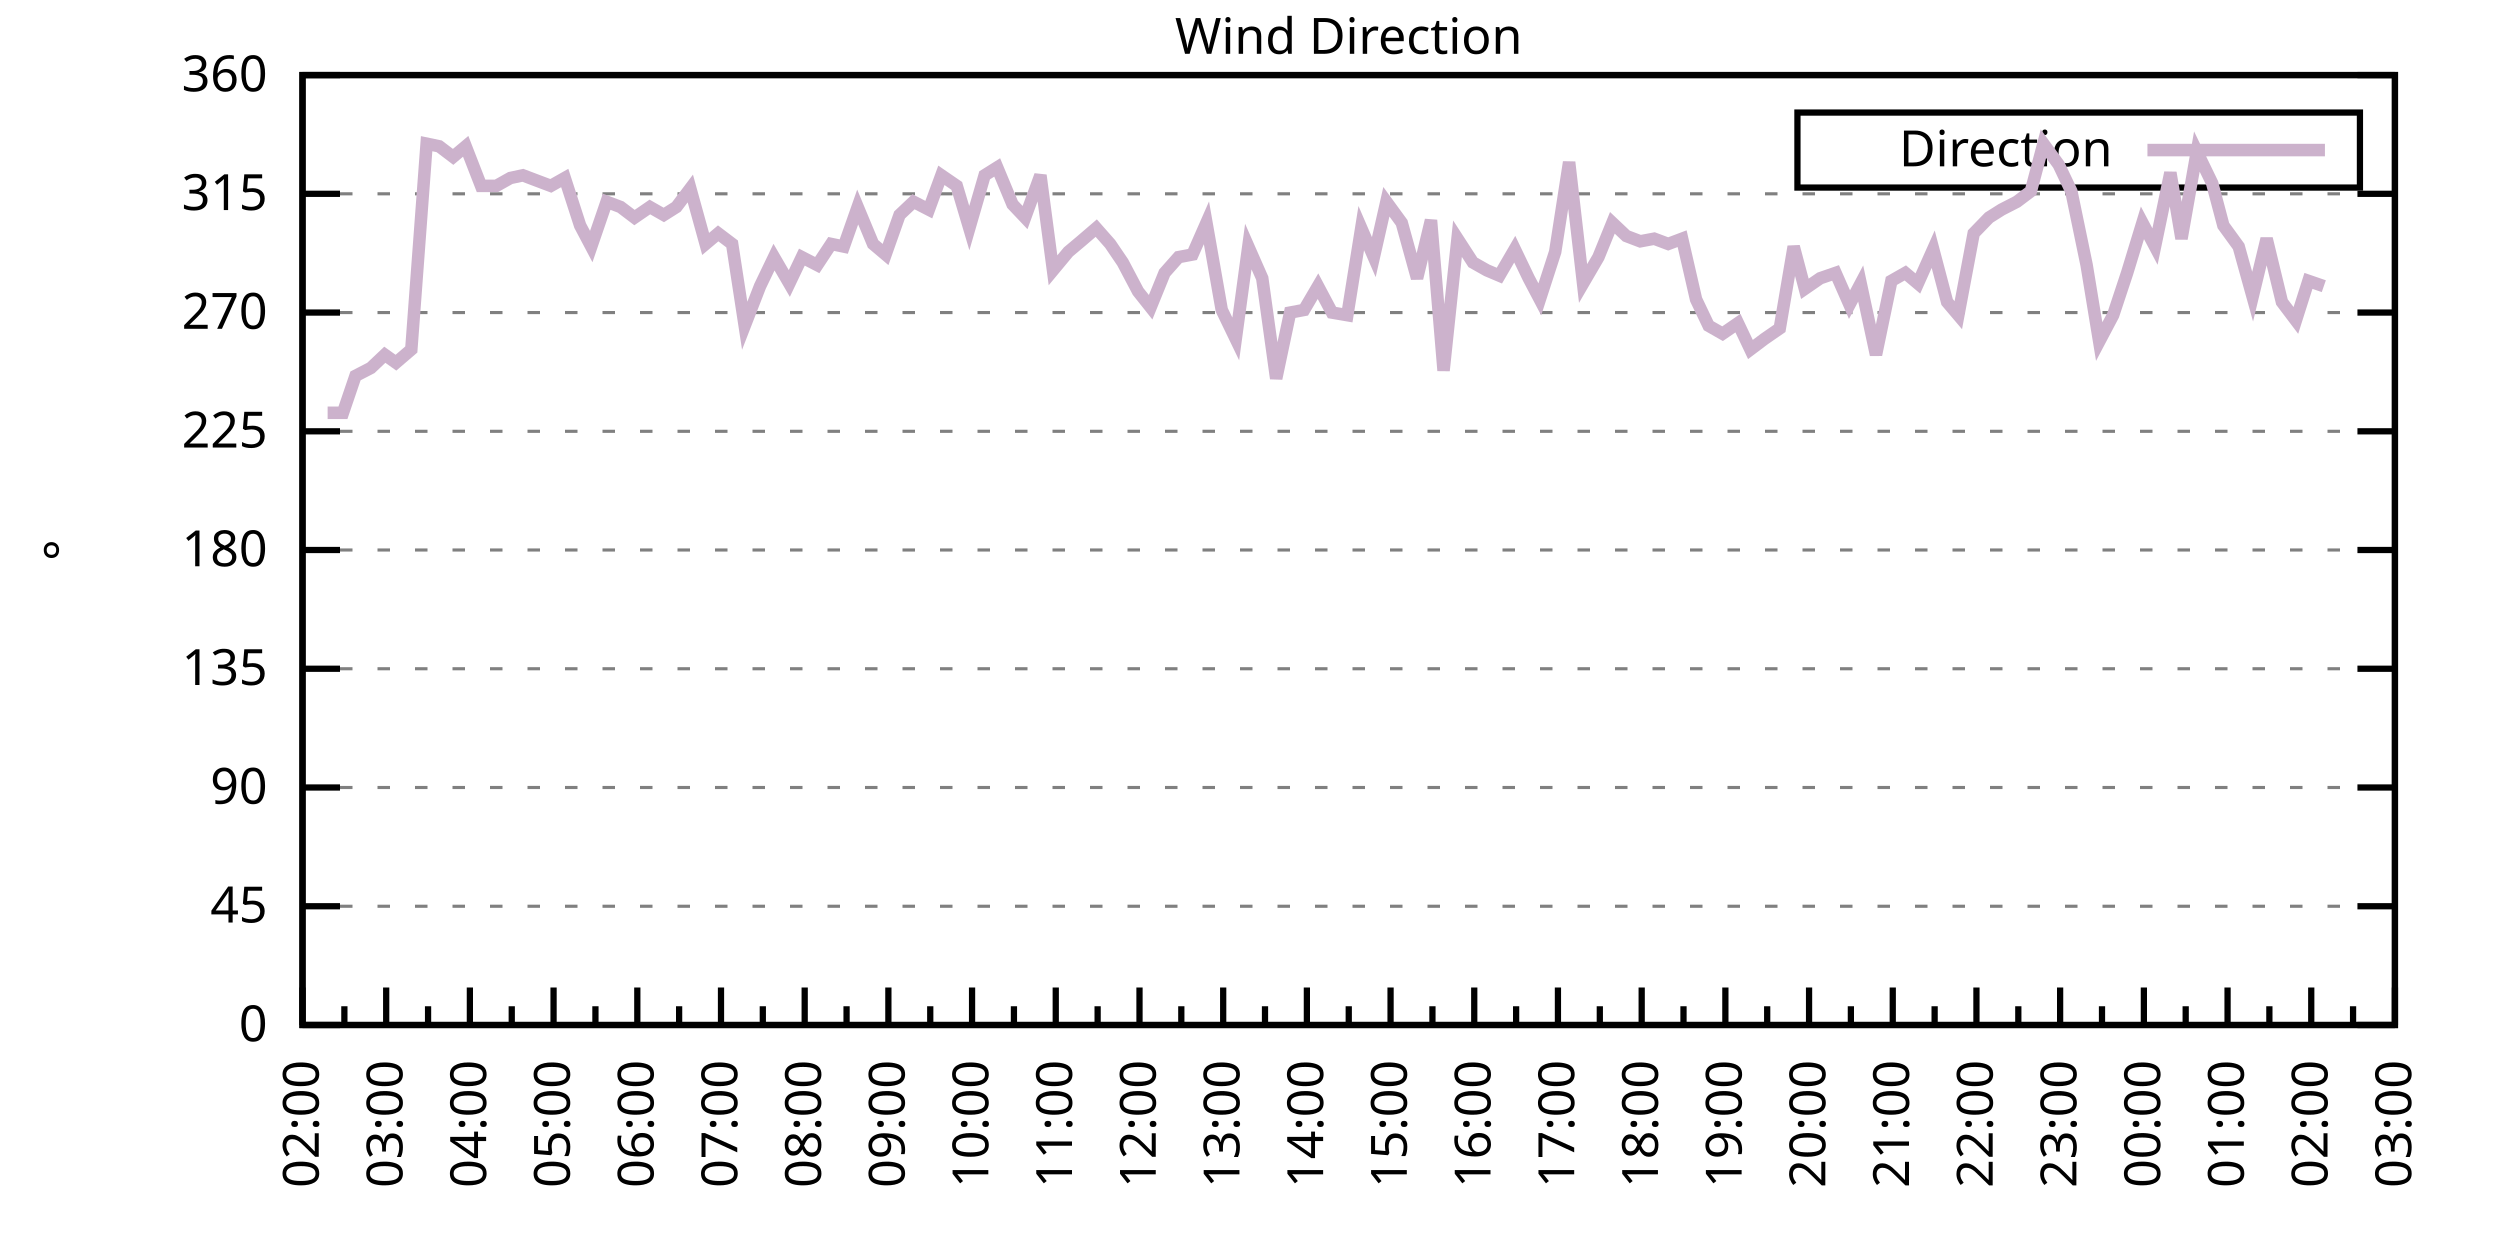
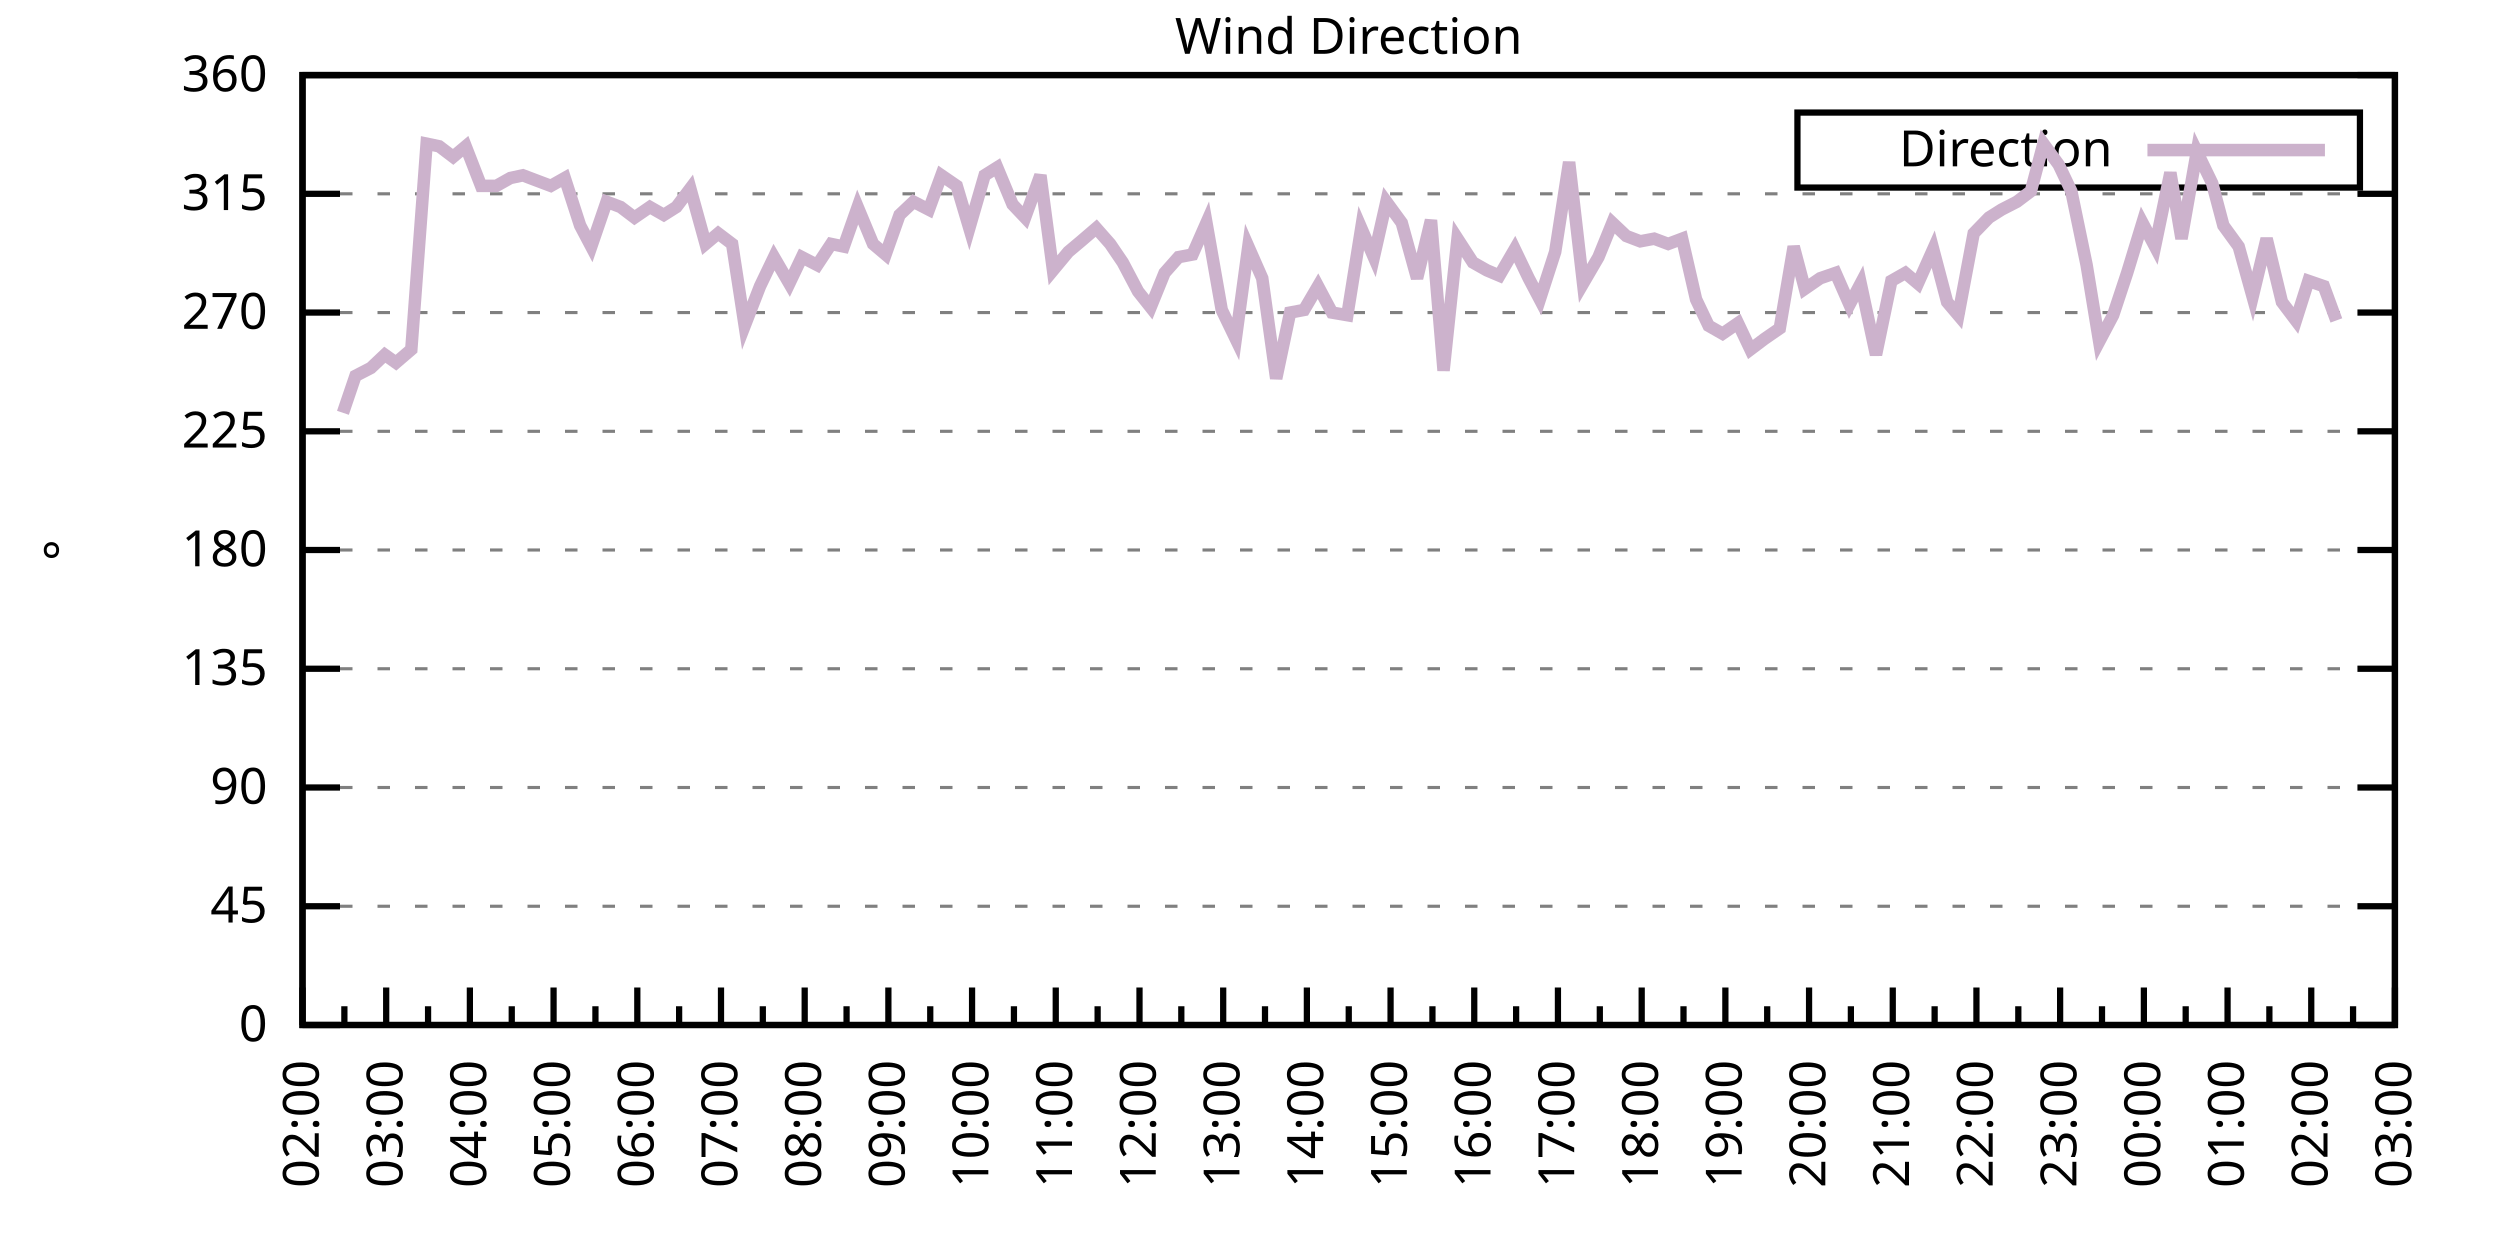
<svg xmlns="http://www.w3.org/2000/svg" xmlns:xlink="http://www.w3.org/1999/xlink" width="400" height="200" viewBox="0 0 400 200">
  <g id="gnuplot_canvas">
    <rect x="0" y="0" width="400" height="200" fill="none" />
    <defs>
      <circle id="gpDot" r="0.5" stroke-width="0.5" stroke="currentColor" />
      <path id="gpPt0" stroke-width="0.333" stroke="currentColor" d="M-1,0 h2 M0,-1 v2" />
      <path id="gpPt1" stroke-width="0.333" stroke="currentColor" d="M-1,-1 L1,1 M1,-1 L-1,1" />
      <path id="gpPt2" stroke-width="0.333" stroke="currentColor" d="M-1,0 L1,0 M0,-1 L0,1 M-1,-1 L1,1 M-1,1 L1,-1" />
      <rect id="gpPt3" stroke-width="0.333" stroke="currentColor" x="-1" y="-1" width="2" height="2" />
      <rect id="gpPt4" stroke-width="0.333" stroke="currentColor" fill="currentColor" x="-1" y="-1" width="2" height="2" />
      <circle id="gpPt5" stroke-width="0.333" stroke="currentColor" cx="0" cy="0" r="1" />
      <use xlink:href="#gpPt5" id="gpPt6" fill="currentColor" stroke="none" />
      <path id="gpPt7" stroke-width="0.333" stroke="currentColor" d="M0,-1.33 L-1.33,0.67 L1.33,0.67 z" />
      <use xlink:href="#gpPt7" id="gpPt8" fill="currentColor" stroke="none" />
      <use xlink:href="#gpPt7" id="gpPt9" stroke="currentColor" transform="rotate(180)" />
      <use xlink:href="#gpPt9" id="gpPt10" fill="currentColor" stroke="none" />
      <use xlink:href="#gpPt3" id="gpPt11" stroke="currentColor" transform="rotate(45)" />
      <use xlink:href="#gpPt11" id="gpPt12" fill="currentColor" stroke="none" />
      <path id="gpPt13" stroke-width="0.333" stroke="currentColor" d="M0,1.330 L1.265,0.411 L0.782,-1.067 L-0.782,-1.076 L-1.265,0.411 z" />
      <use xlink:href="#gpPt13" id="gpPt14" fill="currentColor" stroke="none" />
      <filter id="textbox" filterUnits="objectBoundingBox" x="0" y="0" height="1" width="1">
        <feFlood flood-color="white" flood-opacity="1" result="bgnd" />
        <feComposite in="SourceGraphic" in2="bgnd" operator="atop" />
      </filter>
      <filter id="greybox" filterUnits="objectBoundingBox" x="0" y="0" height="1" width="1">
        <feFlood flood-color="lightgrey" flood-opacity="1" result="grey" />
        <feComposite in="SourceGraphic" in2="grey" operator="atop" />
      </filter>
    </defs>
    <g fill="none" color="white" stroke="currentColor" stroke-width="1.00" stroke-linecap="butt" stroke-linejoin="miter">
</g>
    <g fill="none" color="black" stroke="currentColor" stroke-width="1.00" stroke-linecap="butt" stroke-linejoin="miter">
      <g stroke="none" shape-rendering="crispEdges">
        <polygon fill="rgb(255, 255, 255)" points="48.40,164.00 383.18,164.00 383.18,12.02 48.40,12.02 " />
      </g>
    </g>
    <g fill="none" color="black" stroke="currentColor" stroke-width="1.00" stroke-linecap="butt" stroke-linejoin="miter">
</g>
    <g fill="none" color="black" stroke="black" stroke-width="0.50" stroke-linecap="butt" stroke-linejoin="miter">
</g>
    <g fill="none" color="gray" stroke="currentColor" stroke-width="0.50" stroke-linecap="butt" stroke-linejoin="miter">
      <path stroke="gray" stroke-dasharray="2,4" class="gridline" d="M48.40,164.00 L383.19,164.00  " />
    </g>
    <g fill="none" color="gray" stroke="gray" stroke-width="1.00" stroke-linecap="butt" stroke-linejoin="miter">
</g>
    <g fill="none" color="black" stroke="currentColor" stroke-width="1.00" stroke-linecap="butt" stroke-linejoin="miter">
      <path stroke="black" d="M48.40,164.00 L54.40,164.00 M383.19,164.00 L377.19,164.00  " />
      <g transform="translate(42.80,166.60)" stroke="none" fill="black" font-family="Sans" font-size="8.00" text-anchor="end">
        <text>
          <tspan font-family="Sans"> 0</tspan>
        </text>
      </g>
    </g>
    <g fill="none" color="black" stroke="currentColor" stroke-width="1.00" stroke-linecap="butt" stroke-linejoin="miter">
</g>
    <g fill="none" color="black" stroke="black" stroke-width="0.50" stroke-linecap="butt" stroke-linejoin="miter">
</g>
    <g fill="none" color="gray" stroke="currentColor" stroke-width="0.50" stroke-linecap="butt" stroke-linejoin="miter">
      <path stroke="gray" stroke-dasharray="2,4" class="gridline" d="M48.40,145.00 L383.19,145.00  " />
    </g>
    <g fill="none" color="gray" stroke="gray" stroke-width="1.00" stroke-linecap="butt" stroke-linejoin="miter">
</g>
    <g fill="none" color="black" stroke="currentColor" stroke-width="1.00" stroke-linecap="butt" stroke-linejoin="miter">
      <path stroke="black" d="M48.40,145.00 L54.40,145.00 M383.19,145.00 L377.19,145.00  " />
      <g transform="translate(42.80,147.60)" stroke="none" fill="black" font-family="Sans" font-size="8.00" text-anchor="end">
        <text>
          <tspan font-family="Sans"> 45</tspan>
        </text>
      </g>
    </g>
    <g fill="none" color="black" stroke="currentColor" stroke-width="1.00" stroke-linecap="butt" stroke-linejoin="miter">
</g>
    <g fill="none" color="black" stroke="black" stroke-width="0.50" stroke-linecap="butt" stroke-linejoin="miter">
</g>
    <g fill="none" color="gray" stroke="currentColor" stroke-width="0.50" stroke-linecap="butt" stroke-linejoin="miter">
      <path stroke="gray" stroke-dasharray="2,4" class="gridline" d="M48.40,126.00 L383.19,126.00  " />
    </g>
    <g fill="none" color="gray" stroke="gray" stroke-width="1.00" stroke-linecap="butt" stroke-linejoin="miter">
</g>
    <g fill="none" color="black" stroke="currentColor" stroke-width="1.00" stroke-linecap="butt" stroke-linejoin="miter">
      <path stroke="black" d="M48.40,126.00 L54.40,126.00 M383.19,126.00 L377.19,126.00  " />
      <g transform="translate(42.80,128.60)" stroke="none" fill="black" font-family="Sans" font-size="8.00" text-anchor="end">
        <text>
          <tspan font-family="Sans"> 90</tspan>
        </text>
      </g>
    </g>
    <g fill="none" color="black" stroke="currentColor" stroke-width="1.00" stroke-linecap="butt" stroke-linejoin="miter">
</g>
    <g fill="none" color="black" stroke="black" stroke-width="0.50" stroke-linecap="butt" stroke-linejoin="miter">
</g>
    <g fill="none" color="gray" stroke="currentColor" stroke-width="0.50" stroke-linecap="butt" stroke-linejoin="miter">
      <path stroke="gray" stroke-dasharray="2,4" class="gridline" d="M48.40,107.00 L383.19,107.00  " />
    </g>
    <g fill="none" color="gray" stroke="gray" stroke-width="1.00" stroke-linecap="butt" stroke-linejoin="miter">
</g>
    <g fill="none" color="black" stroke="currentColor" stroke-width="1.00" stroke-linecap="butt" stroke-linejoin="miter">
      <path stroke="black" d="M48.40,107.00 L54.40,107.00 M383.19,107.00 L377.19,107.00  " />
      <g transform="translate(42.80,109.60)" stroke="none" fill="black" font-family="Sans" font-size="8.00" text-anchor="end">
        <text>
          <tspan font-family="Sans"> 135</tspan>
        </text>
      </g>
    </g>
    <g fill="none" color="black" stroke="currentColor" stroke-width="1.00" stroke-linecap="butt" stroke-linejoin="miter">
</g>
    <g fill="none" color="black" stroke="black" stroke-width="0.50" stroke-linecap="butt" stroke-linejoin="miter">
</g>
    <g fill="none" color="gray" stroke="currentColor" stroke-width="0.50" stroke-linecap="butt" stroke-linejoin="miter">
      <path stroke="gray" stroke-dasharray="2,4" class="gridline" d="M48.40,88.00 L383.19,88.00  " />
    </g>
    <g fill="none" color="gray" stroke="gray" stroke-width="1.00" stroke-linecap="butt" stroke-linejoin="miter">
</g>
    <g fill="none" color="black" stroke="currentColor" stroke-width="1.00" stroke-linecap="butt" stroke-linejoin="miter">
      <path stroke="black" d="M48.40,88.00 L54.40,88.00 M383.19,88.00 L377.19,88.00  " />
      <g transform="translate(42.80,90.60)" stroke="none" fill="black" font-family="Sans" font-size="8.00" text-anchor="end">
        <text>
          <tspan font-family="Sans"> 180</tspan>
        </text>
      </g>
    </g>
    <g fill="none" color="black" stroke="currentColor" stroke-width="1.00" stroke-linecap="butt" stroke-linejoin="miter">
</g>
    <g fill="none" color="black" stroke="black" stroke-width="0.50" stroke-linecap="butt" stroke-linejoin="miter">
</g>
    <g fill="none" color="gray" stroke="currentColor" stroke-width="0.50" stroke-linecap="butt" stroke-linejoin="miter">
      <path stroke="gray" stroke-dasharray="2,4" class="gridline" d="M48.40,69.01 L383.19,69.01  " />
    </g>
    <g fill="none" color="gray" stroke="gray" stroke-width="1.00" stroke-linecap="butt" stroke-linejoin="miter">
</g>
    <g fill="none" color="black" stroke="currentColor" stroke-width="1.00" stroke-linecap="butt" stroke-linejoin="miter">
      <path stroke="black" d="M48.40,69.01 L54.40,69.01 M383.19,69.01 L377.19,69.01  " />
      <g transform="translate(42.80,71.61)" stroke="none" fill="black" font-family="Sans" font-size="8.00" text-anchor="end">
        <text>
          <tspan font-family="Sans"> 225</tspan>
        </text>
      </g>
    </g>
    <g fill="none" color="black" stroke="currentColor" stroke-width="1.00" stroke-linecap="butt" stroke-linejoin="miter">
</g>
    <g fill="none" color="black" stroke="black" stroke-width="0.50" stroke-linecap="butt" stroke-linejoin="miter">
</g>
    <g fill="none" color="gray" stroke="currentColor" stroke-width="0.50" stroke-linecap="butt" stroke-linejoin="miter">
      <path stroke="gray" stroke-dasharray="2,4" class="gridline" d="M48.40,50.01 L383.19,50.01  " />
    </g>
    <g fill="none" color="gray" stroke="gray" stroke-width="1.00" stroke-linecap="butt" stroke-linejoin="miter">
</g>
    <g fill="none" color="black" stroke="currentColor" stroke-width="1.00" stroke-linecap="butt" stroke-linejoin="miter">
      <path stroke="black" d="M48.40,50.01 L54.40,50.01 M383.19,50.01 L377.19,50.01  " />
      <g transform="translate(42.80,52.61)" stroke="none" fill="black" font-family="Sans" font-size="8.00" text-anchor="end">
        <text>
          <tspan font-family="Sans"> 270</tspan>
        </text>
      </g>
    </g>
    <g fill="none" color="black" stroke="currentColor" stroke-width="1.00" stroke-linecap="butt" stroke-linejoin="miter">
</g>
    <g fill="none" color="black" stroke="black" stroke-width="0.50" stroke-linecap="butt" stroke-linejoin="miter">
</g>
    <g fill="none" color="gray" stroke="currentColor" stroke-width="0.50" stroke-linecap="butt" stroke-linejoin="miter">
      <path stroke="gray" stroke-dasharray="2,4" class="gridline" d="M48.40,31.01 L383.19,31.01  " />
    </g>
    <g fill="none" color="gray" stroke="gray" stroke-width="1.00" stroke-linecap="butt" stroke-linejoin="miter">
</g>
    <g fill="none" color="black" stroke="currentColor" stroke-width="1.00" stroke-linecap="butt" stroke-linejoin="miter">
      <path stroke="black" d="M48.40,31.01 L54.40,31.01 M383.19,31.01 L377.19,31.01  " />
      <g transform="translate(42.80,33.61)" stroke="none" fill="black" font-family="Sans" font-size="8.00" text-anchor="end">
        <text>
          <tspan font-family="Sans"> 315</tspan>
        </text>
      </g>
    </g>
    <g fill="none" color="black" stroke="currentColor" stroke-width="1.00" stroke-linecap="butt" stroke-linejoin="miter">
</g>
    <g fill="none" color="black" stroke="black" stroke-width="0.50" stroke-linecap="butt" stroke-linejoin="miter">
</g>
    <g fill="none" color="gray" stroke="currentColor" stroke-width="0.50" stroke-linecap="butt" stroke-linejoin="miter">
      <path stroke="gray" stroke-dasharray="2,4" class="gridline" d="M48.40,12.01 L383.19,12.01  " />
    </g>
    <g fill="none" color="gray" stroke="gray" stroke-width="1.00" stroke-linecap="butt" stroke-linejoin="miter">
</g>
    <g fill="none" color="black" stroke="currentColor" stroke-width="1.00" stroke-linecap="butt" stroke-linejoin="miter">
      <path stroke="black" d="M48.40,12.01 L54.40,12.01 M383.19,12.01 L377.19,12.01  " />
      <g transform="translate(42.80,14.61)" stroke="none" fill="black" font-family="Sans" font-size="8.00" text-anchor="end">
        <text>
          <tspan font-family="Sans"> 360</tspan>
        </text>
      </g>
    </g>
    <g fill="none" color="black" stroke="currentColor" stroke-width="1.00" stroke-linecap="butt" stroke-linejoin="miter">
      <path stroke="black" d="M48.40,164.00 L48.40,158.00  " />
      <g transform="translate(51.00,169.60) rotate(270)" stroke="none" fill="black" font-family="Sans" font-size="8.00" text-anchor="end">
        <text>
          <tspan font-family="Sans">02:00</tspan>
        </text>
      </g>
    </g>
    <g fill="none" color="black" stroke="currentColor" stroke-width="1.00" stroke-linecap="butt" stroke-linejoin="miter">
      <path stroke="black" d="M55.10,164.00 L55.10,161.00 M61.79,164.00 L61.79,158.00  " />
      <g transform="translate(64.39,169.60) rotate(270)" stroke="none" fill="black" font-family="Sans" font-size="8.00" text-anchor="end">
        <text>
          <tspan font-family="Sans">03:00</tspan>
        </text>
      </g>
    </g>
    <g fill="none" color="black" stroke="currentColor" stroke-width="1.00" stroke-linecap="butt" stroke-linejoin="miter">
      <path stroke="black" d="M68.49,164.00 L68.49,161.00 M75.18,164.00 L75.18,158.00  " />
      <g transform="translate(77.78,169.60) rotate(270)" stroke="none" fill="black" font-family="Sans" font-size="8.00" text-anchor="end">
        <text>
          <tspan font-family="Sans">04:00</tspan>
        </text>
      </g>
    </g>
    <g fill="none" color="black" stroke="currentColor" stroke-width="1.00" stroke-linecap="butt" stroke-linejoin="miter">
      <path stroke="black" d="M81.88,164.00 L81.88,161.00 M88.57,164.00 L88.57,158.00  " />
      <g transform="translate(91.17,169.60) rotate(270)" stroke="none" fill="black" font-family="Sans" font-size="8.00" text-anchor="end">
        <text>
          <tspan font-family="Sans">05:00</tspan>
        </text>
      </g>
    </g>
    <g fill="none" color="black" stroke="currentColor" stroke-width="1.00" stroke-linecap="butt" stroke-linejoin="miter">
      <path stroke="black" d="M95.27,164.00 L95.27,161.00 M101.97,164.00 L101.97,158.00  " />
      <g transform="translate(104.57,169.60) rotate(270)" stroke="none" fill="black" font-family="Sans" font-size="8.00" text-anchor="end">
        <text>
          <tspan font-family="Sans">06:00</tspan>
        </text>
      </g>
    </g>
    <g fill="none" color="black" stroke="currentColor" stroke-width="1.00" stroke-linecap="butt" stroke-linejoin="miter">
      <path stroke="black" d="M108.66,164.00 L108.66,161.00 M115.36,164.00 L115.36,158.00  " />
      <g transform="translate(117.96,169.60) rotate(270)" stroke="none" fill="black" font-family="Sans" font-size="8.00" text-anchor="end">
        <text>
          <tspan font-family="Sans">07:00</tspan>
        </text>
      </g>
    </g>
    <g fill="none" color="black" stroke="currentColor" stroke-width="1.00" stroke-linecap="butt" stroke-linejoin="miter">
      <path stroke="black" d="M122.05,164.00 L122.05,161.00 M128.75,164.00 L128.75,158.00  " />
      <g transform="translate(131.35,169.60) rotate(270)" stroke="none" fill="black" font-family="Sans" font-size="8.00" text-anchor="end">
        <text>
          <tspan font-family="Sans">08:00</tspan>
        </text>
      </g>
    </g>
    <g fill="none" color="black" stroke="currentColor" stroke-width="1.00" stroke-linecap="butt" stroke-linejoin="miter">
      <path stroke="black" d="M135.45,164.00 L135.45,161.00 M142.14,164.00 L142.14,158.00  " />
      <g transform="translate(144.74,169.60) rotate(270)" stroke="none" fill="black" font-family="Sans" font-size="8.00" text-anchor="end">
        <text>
          <tspan font-family="Sans">09:00</tspan>
        </text>
      </g>
    </g>
    <g fill="none" color="black" stroke="currentColor" stroke-width="1.00" stroke-linecap="butt" stroke-linejoin="miter">
      <path stroke="black" d="M148.84,164.00 L148.84,161.00 M155.53,164.00 L155.53,158.00  " />
      <g transform="translate(158.13,169.60) rotate(270)" stroke="none" fill="black" font-family="Sans" font-size="8.00" text-anchor="end">
        <text>
          <tspan font-family="Sans">10:00</tspan>
        </text>
      </g>
    </g>
    <g fill="none" color="black" stroke="currentColor" stroke-width="1.00" stroke-linecap="butt" stroke-linejoin="miter">
      <path stroke="black" d="M162.23,164.00 L162.23,161.00 M168.92,164.00 L168.92,158.00  " />
      <g transform="translate(171.52,169.60) rotate(270)" stroke="none" fill="black" font-family="Sans" font-size="8.00" text-anchor="end">
        <text>
          <tspan font-family="Sans">11:00</tspan>
        </text>
      </g>
    </g>
    <g fill="none" color="black" stroke="currentColor" stroke-width="1.00" stroke-linecap="butt" stroke-linejoin="miter">
      <path stroke="black" d="M175.62,164.00 L175.62,161.00 M182.32,164.00 L182.32,158.00  " />
      <g transform="translate(184.92,169.60) rotate(270)" stroke="none" fill="black" font-family="Sans" font-size="8.00" text-anchor="end">
        <text>
          <tspan font-family="Sans">12:00</tspan>
        </text>
      </g>
    </g>
    <g fill="none" color="black" stroke="currentColor" stroke-width="1.00" stroke-linecap="butt" stroke-linejoin="miter">
      <path stroke="black" d="M189.01,164.00 L189.01,161.00 M195.71,164.00 L195.71,158.00  " />
      <g transform="translate(198.31,169.60) rotate(270)" stroke="none" fill="black" font-family="Sans" font-size="8.00" text-anchor="end">
        <text>
          <tspan font-family="Sans">13:00</tspan>
        </text>
      </g>
    </g>
    <g fill="none" color="black" stroke="currentColor" stroke-width="1.00" stroke-linecap="butt" stroke-linejoin="miter">
      <path stroke="black" d="M202.40,164.00 L202.40,161.00 M209.10,164.00 L209.10,158.00  " />
      <g transform="translate(211.70,169.60) rotate(270)" stroke="none" fill="black" font-family="Sans" font-size="8.00" text-anchor="end">
        <text>
          <tspan font-family="Sans">14:00</tspan>
        </text>
      </g>
    </g>
    <g fill="none" color="black" stroke="currentColor" stroke-width="1.00" stroke-linecap="butt" stroke-linejoin="miter">
      <path stroke="black" d="M215.80,164.00 L215.80,161.00 M222.49,164.00 L222.49,158.00  " />
      <g transform="translate(225.09,169.60) rotate(270)" stroke="none" fill="black" font-family="Sans" font-size="8.00" text-anchor="end">
        <text>
          <tspan font-family="Sans">15:00</tspan>
        </text>
      </g>
    </g>
    <g fill="none" color="black" stroke="currentColor" stroke-width="1.00" stroke-linecap="butt" stroke-linejoin="miter">
      <path stroke="black" d="M229.19,164.00 L229.19,161.00 M235.88,164.00 L235.88,158.00  " />
      <g transform="translate(238.48,169.60) rotate(270)" stroke="none" fill="black" font-family="Sans" font-size="8.00" text-anchor="end">
        <text>
          <tspan font-family="Sans">16:00</tspan>
        </text>
      </g>
    </g>
    <g fill="none" color="black" stroke="currentColor" stroke-width="1.00" stroke-linecap="butt" stroke-linejoin="miter">
      <path stroke="black" d="M242.58,164.00 L242.58,161.00 M249.27,164.00 L249.27,158.00  " />
      <g transform="translate(251.87,169.60) rotate(270)" stroke="none" fill="black" font-family="Sans" font-size="8.00" text-anchor="end">
        <text>
          <tspan font-family="Sans">17:00</tspan>
        </text>
      </g>
    </g>
    <g fill="none" color="black" stroke="currentColor" stroke-width="1.00" stroke-linecap="butt" stroke-linejoin="miter">
      <path stroke="black" d="M255.97,164.00 L255.97,161.00 M262.67,164.00 L262.67,158.00  " />
      <g transform="translate(265.27,169.60) rotate(270)" stroke="none" fill="black" font-family="Sans" font-size="8.00" text-anchor="end">
        <text>
          <tspan font-family="Sans">18:00</tspan>
        </text>
      </g>
    </g>
    <g fill="none" color="black" stroke="currentColor" stroke-width="1.00" stroke-linecap="butt" stroke-linejoin="miter">
      <path stroke="black" d="M269.36,164.00 L269.36,161.00 M276.06,164.00 L276.06,158.00  " />
      <g transform="translate(278.66,169.60) rotate(270)" stroke="none" fill="black" font-family="Sans" font-size="8.00" text-anchor="end">
        <text>
          <tspan font-family="Sans">19:00</tspan>
        </text>
      </g>
    </g>
    <g fill="none" color="black" stroke="currentColor" stroke-width="1.00" stroke-linecap="butt" stroke-linejoin="miter">
      <path stroke="black" d="M282.75,164.00 L282.75,161.00 M289.45,164.00 L289.45,158.00  " />
      <g transform="translate(292.05,169.60) rotate(270)" stroke="none" fill="black" font-family="Sans" font-size="8.00" text-anchor="end">
        <text>
          <tspan font-family="Sans">20:00</tspan>
        </text>
      </g>
    </g>
    <g fill="none" color="black" stroke="currentColor" stroke-width="1.00" stroke-linecap="butt" stroke-linejoin="miter">
      <path stroke="black" d="M296.14,164.00 L296.14,161.00 M302.84,164.00 L302.84,158.00  " />
      <g transform="translate(305.44,169.60) rotate(270)" stroke="none" fill="black" font-family="Sans" font-size="8.00" text-anchor="end">
        <text>
          <tspan font-family="Sans">21:00</tspan>
        </text>
      </g>
    </g>
    <g fill="none" color="black" stroke="currentColor" stroke-width="1.00" stroke-linecap="butt" stroke-linejoin="miter">
      <path stroke="black" d="M309.54,164.00 L309.54,161.00 M316.23,164.00 L316.23,158.00  " />
      <g transform="translate(318.83,169.60) rotate(270)" stroke="none" fill="black" font-family="Sans" font-size="8.00" text-anchor="end">
        <text>
          <tspan font-family="Sans">22:00</tspan>
        </text>
      </g>
    </g>
    <g fill="none" color="black" stroke="currentColor" stroke-width="1.00" stroke-linecap="butt" stroke-linejoin="miter">
      <path stroke="black" d="M322.93,164.00 L322.93,161.00 M329.62,164.00 L329.62,158.00  " />
      <g transform="translate(332.22,169.60) rotate(270)" stroke="none" fill="black" font-family="Sans" font-size="8.00" text-anchor="end">
        <text>
          <tspan font-family="Sans">23:00</tspan>
        </text>
      </g>
    </g>
    <g fill="none" color="black" stroke="currentColor" stroke-width="1.00" stroke-linecap="butt" stroke-linejoin="miter">
      <path stroke="black" d="M336.32,164.00 L336.32,161.00 M343.02,164.00 L343.02,158.00  " />
      <g transform="translate(345.62,169.60) rotate(270)" stroke="none" fill="black" font-family="Sans" font-size="8.00" text-anchor="end">
        <text>
          <tspan font-family="Sans">00:00</tspan>
        </text>
      </g>
    </g>
    <g fill="none" color="black" stroke="currentColor" stroke-width="1.00" stroke-linecap="butt" stroke-linejoin="miter">
      <path stroke="black" d="M349.71,164.00 L349.71,161.00 M356.41,164.00 L356.41,158.00  " />
      <g transform="translate(359.01,169.60) rotate(270)" stroke="none" fill="black" font-family="Sans" font-size="8.00" text-anchor="end">
        <text>
          <tspan font-family="Sans">01:00</tspan>
        </text>
      </g>
    </g>
    <g fill="none" color="black" stroke="currentColor" stroke-width="1.00" stroke-linecap="butt" stroke-linejoin="miter">
      <path stroke="black" d="M363.10,164.00 L363.10,161.00 M369.80,164.00 L369.80,158.00  " />
      <g transform="translate(372.40,169.60) rotate(270)" stroke="none" fill="black" font-family="Sans" font-size="8.00" text-anchor="end">
        <text>
          <tspan font-family="Sans">02:00</tspan>
        </text>
      </g>
    </g>
    <g fill="none" color="black" stroke="currentColor" stroke-width="1.00" stroke-linecap="butt" stroke-linejoin="miter">
      <path stroke="black" d="M376.49,164.00 L376.49,161.00 M383.19,164.00 L383.19,158.00  " />
      <g transform="translate(385.79,169.60) rotate(270)" stroke="none" fill="black" font-family="Sans" font-size="8.00" text-anchor="end">
        <text>
          <tspan font-family="Sans">03:00</tspan>
        </text>
      </g>
    </g>
    <g fill="none" color="black" stroke="currentColor" stroke-width="1.00" stroke-linecap="butt" stroke-linejoin="miter">
</g>
    <g fill="none" color="black" stroke="currentColor" stroke-width="1.00" stroke-linecap="butt" stroke-linejoin="miter">
      <path stroke="black" d="M48.40,12.01 L48.40,164.00 L383.19,164.00 L383.19,12.01 L48.40,12.01 Z  " />
    </g>
    <g fill="none" color="black" stroke="currentColor" stroke-width="1.00" stroke-linecap="butt" stroke-linejoin="miter">
      <g transform="translate(12.80,88.01) rotate(270)" stroke="none" fill="black" font-family="Sans" font-size="8.00" text-anchor="middle">
        <text>
          <tspan font-family="Sans">°</tspan>
        </text>
      </g>
    </g>
    <g fill="none" color="black" stroke="currentColor" stroke-width="1.00" stroke-linecap="butt" stroke-linejoin="miter">
</g>
    <g fill="none" color="black" stroke="currentColor" stroke-width="1.00" stroke-linecap="butt" stroke-linejoin="miter">
      <path stroke="black" d="M287.59,30.01 L287.59,18.01 L377.59,18.01 L377.59,30.01 L287.59,30.01 Z  " />
    </g>
    <g id="Wind_direction_plot_1">
      <g fill="none" color="white" stroke="black" stroke-width="2.00" stroke-linecap="butt" stroke-linejoin="miter">
</g>
      <g fill="none" color="black" stroke="currentColor" stroke-width="2.00" stroke-linecap="butt" stroke-linejoin="miter">
        <g transform="translate(337.99,26.61)" stroke="none" fill="black" font-family="Sans" font-size="8.00" text-anchor="end">
          <text>
            <tspan font-family="Sans">Direction</tspan>
          </text>
        </g>
      </g>
      <g fill="none" color="black" stroke="currentColor" stroke-width="2.00" stroke-linecap="butt" stroke-linejoin="miter">
-         <path stroke="rgb(204, 178, 204)" d="M343.59,24.01 L371.99,24.01 M52.42,66.05 L54.87,66.05 L56.88,60.14 L59.34,58.87 L61.57,56.76 L63.35,58.03   L65.81,55.92 L68.26,22.99 L70.27,23.41 L72.50,25.10 L74.51,23.41 L76.97,29.74 L79.42,29.74 L81.66,28.48   L83.66,28.05 L85.90,28.90 L88.13,29.74 L90.36,28.48 L92.82,36.08 L94.60,39.45 L97.06,32.28 L99.29,33.12   L101.52,34.81 L103.98,33.12 L106.21,34.39 L108.22,33.12 L110.45,30.16 L112.90,39.03 L114.91,37.34 L117.14,39.03   L119.15,52.12 L121.61,45.79 L123.84,41.14 L126.29,45.36 L128.30,41.14 L130.76,42.41 L132.99,39.03 L135.00,39.45   L137.23,33.12 L139.69,39.03 L141.69,40.72 L143.93,34.39 L146.16,32.28 L148.61,33.54 L150.62,28.05 L153.08,29.74   L155.09,36.50 L157.54,28.05 L159.55,26.79 L162.01,32.70 L164.01,34.81 L166.47,28.05 L168.48,43.25 L170.93,40.30   L172.94,38.61 L175.40,36.50 L177.63,39.03 L179.64,41.99 L182.09,46.63 L184.10,49.16 L186.33,43.67 L188.57,41.14   L190.80,40.72 L193.03,35.65 L195.48,49.59 L197.72,54.23 L199.73,39.45 L201.96,44.52 L204.19,60.56 L206.42,50.01   L208.65,49.59 L210.88,45.79 L213.12,50.01 L215.57,50.43 L217.80,36.50 L219.81,41.14 L221.82,32.28 L224.28,35.65   L226.73,44.52 L228.96,35.23 L230.97,59.30 L233.20,38.19 L235.66,41.99 L237.89,43.25 L239.90,44.10 L242.36,39.87   L244.59,44.52 L246.37,47.90 L248.83,40.30 L251.06,25.94 L253.29,45.36 L255.75,41.14 L257.98,35.65 L260.21,37.76   L262.44,38.61 L264.67,38.19 L266.91,39.03 L269.14,38.19 L271.37,47.90 L273.38,52.12 L275.61,53.39 L278.07,51.70   L280.07,55.92 L282.31,54.23 L284.76,52.54 L286.99,39.45 L288.78,46.21 L291.23,44.52 L293.69,43.67 L295.92,48.74   L297.71,45.36 L300.16,56.76 L302.62,44.94 L304.85,43.67 L306.86,45.36 L309.31,39.87 L311.54,48.32 L313.33,50.43   L315.79,37.34 L318.24,34.81 L320.25,33.54 L322.70,32.28 L324.94,30.59 L326.95,22.99 L329.40,26.36 L331.41,30.59   L333.86,42.41 L335.87,54.65 L338.10,50.43 L340.34,43.67 L342.79,35.65 L344.80,39.45 L347.26,27.63 L349.04,38.19   L351.50,24.25 L353.95,29.32 L355.74,36.08 L358.19,39.45 L360.42,47.47 L362.66,38.19 L365.11,48.32 L367.34,51.27   L369.35,44.94 L371.81,45.79  " />
+         <path stroke="rgb(204, 178, 204)" d="M343.59,24.01 L371.99,24.01 M54.87,66.05 L56.88,60.14 L59.34,58.87 L61.57,56.76 L63.35,58.03 L65.81,55.92   L68.26,22.99 L70.27,23.41 L72.50,25.10 L74.51,23.41 L76.97,29.74 L79.42,29.74 L81.66,28.48 L83.66,28.05   L85.90,28.90 L88.13,29.74 L90.36,28.48 L92.82,36.08 L94.60,39.45 L97.06,32.28 L99.29,33.12 L101.52,34.81   L103.98,33.12 L106.21,34.39 L108.22,33.12 L110.45,30.16 L112.90,39.03 L114.91,37.34 L117.14,39.03 L119.15,52.12   L121.61,45.79 L123.84,41.14 L126.29,45.36 L128.30,41.14 L130.76,42.41 L132.99,39.03 L135.00,39.45 L137.23,33.12   L139.69,39.03 L141.69,40.72 L143.93,34.39 L146.16,32.28 L148.61,33.54 L150.62,28.05 L153.08,29.74 L155.09,36.50   L157.54,28.05 L159.55,26.79 L162.01,32.70 L164.01,34.81 L166.47,28.05 L168.48,43.25 L170.93,40.30 L172.94,38.61   L175.40,36.50 L177.63,39.03 L179.64,41.99 L182.09,46.63 L184.10,49.16 L186.33,43.67 L188.57,41.14 L190.80,40.72   L193.03,35.65 L195.48,49.59 L197.72,54.23 L199.73,39.45 L201.96,44.52 L204.19,60.56 L206.42,50.01 L208.65,49.59   L210.88,45.79 L213.12,50.01 L215.57,50.43 L217.80,36.50 L219.81,41.14 L221.82,32.28 L224.28,35.65 L226.73,44.52   L228.96,35.23 L230.97,59.30 L233.20,38.19 L235.66,41.99 L237.89,43.25 L239.90,44.10 L242.36,39.87 L244.59,44.52   L246.37,47.90 L248.83,40.30 L251.06,25.94 L253.29,45.36 L255.75,41.14 L257.98,35.65 L260.21,37.76 L262.44,38.61   L264.67,38.19 L266.91,39.03 L269.14,38.19 L271.37,47.90 L273.38,52.12 L275.61,53.39 L278.07,51.70 L280.07,55.92   L282.31,54.23 L284.76,52.54 L286.99,39.45 L288.78,46.21 L291.23,44.52 L293.69,43.67 L295.92,48.74 L297.71,45.36   L300.16,56.76 L302.62,44.94 L304.85,43.67 L306.86,45.36 L309.31,39.87 L311.54,48.32 L313.33,50.43 L315.79,37.34   L318.24,34.81 L320.25,33.54 L322.70,32.28 L324.94,30.59 L326.95,22.99 L329.40,26.36 L331.41,30.59 L333.86,42.41   L335.87,54.65 L338.10,50.43 L340.34,43.67 L342.79,35.65 L344.80,39.45 L347.26,27.63 L349.04,38.19 L351.50,24.25   L353.95,29.32 L355.74,36.08 L358.19,39.45 L360.42,47.47 L362.66,38.19 L365.11,48.32 L367.34,51.27 L369.35,44.94   L371.81,45.79 L373.82,51.27  " />
      </g>
    </g>
    <g fill="none" color="black" stroke="currentColor" stroke-width="2.00" stroke-linecap="butt" stroke-linejoin="miter">
</g>
    <g fill="none" color="black" stroke="black" stroke-width="1.00" stroke-linecap="butt" stroke-linejoin="miter">
</g>
    <g fill="none" color="black" stroke="currentColor" stroke-width="1.00" stroke-linecap="butt" stroke-linejoin="miter">
      <path stroke="black" d="M48.40,12.01 L48.40,164.00 L383.19,164.00 L383.19,12.01 L48.40,12.01 Z  " />
    </g>
    <g fill="none" color="black" stroke="currentColor" stroke-width="1.00" stroke-linecap="butt" stroke-linejoin="miter">
      <g transform="translate(215.79,8.61)" stroke="none" fill="black" font-family="Sans" font-size="8.00" text-anchor="middle">
        <text>
          <tspan font-family="Sans">Wind Direction</tspan>
        </text>
      </g>
    </g>
    <g fill="none" color="black" stroke="currentColor" stroke-width="1.00" stroke-linecap="butt" stroke-linejoin="miter">
</g>
  </g>
</svg>
